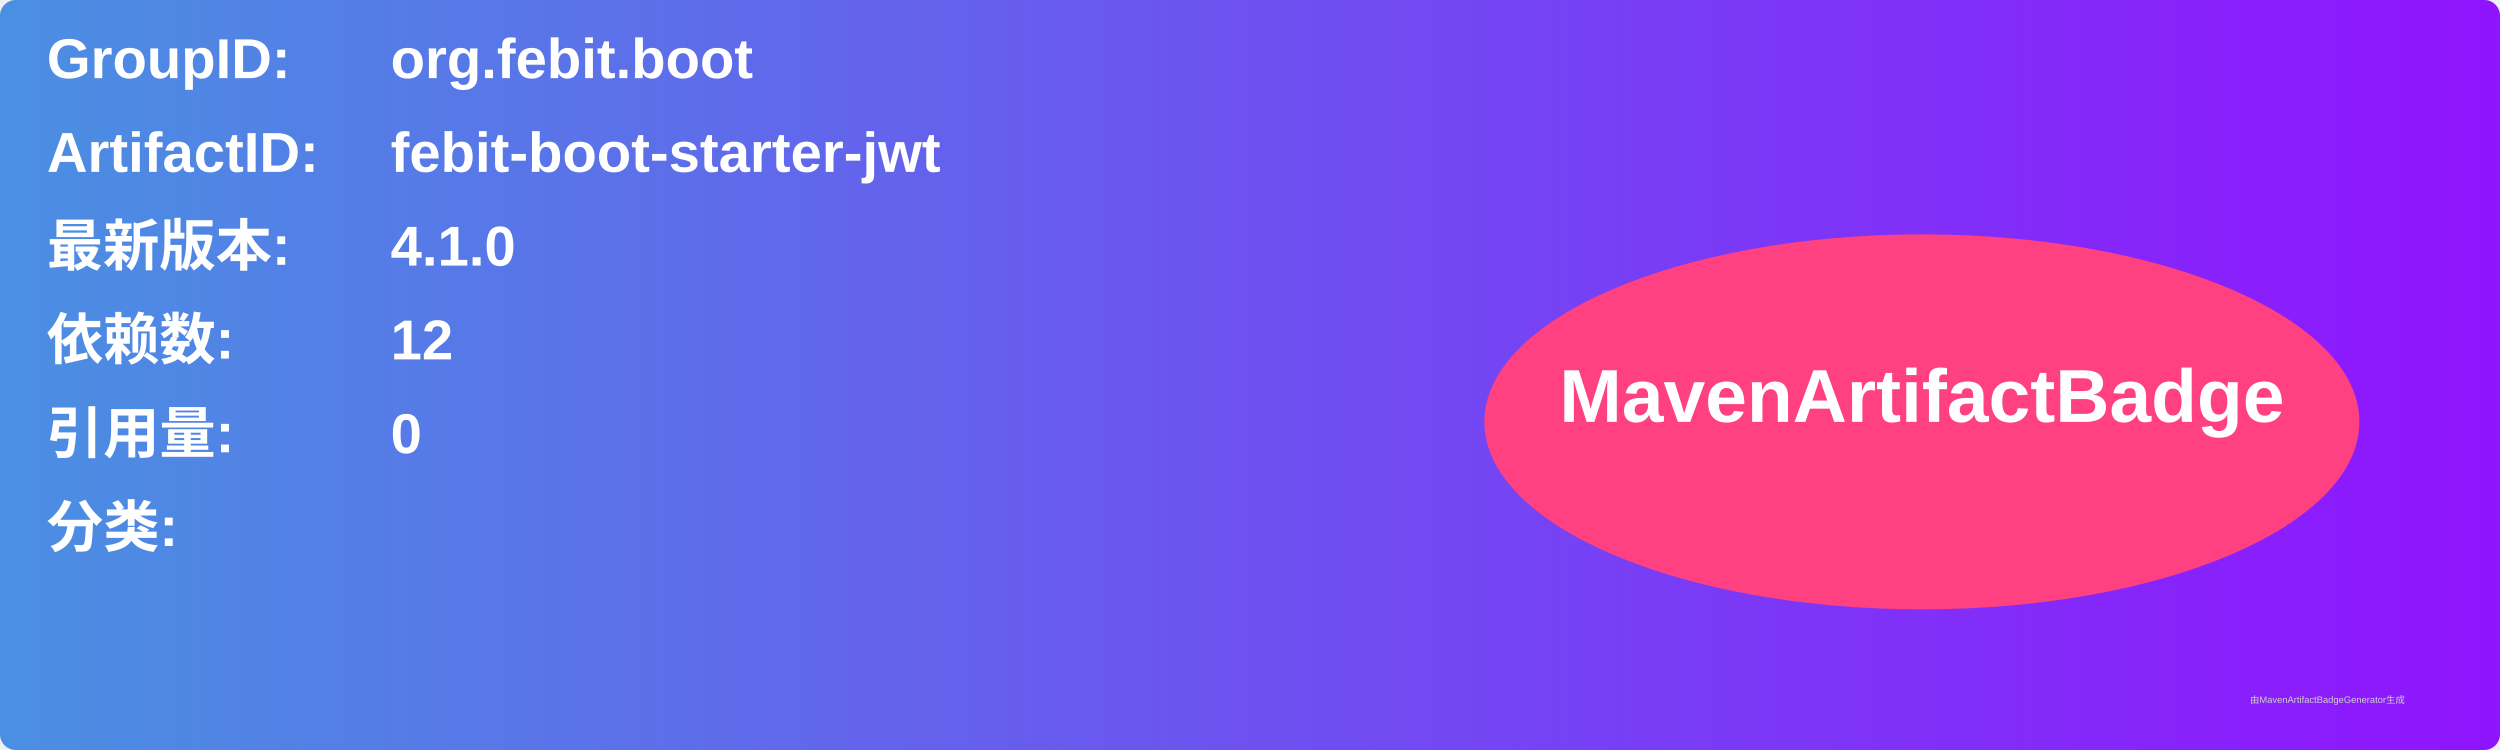
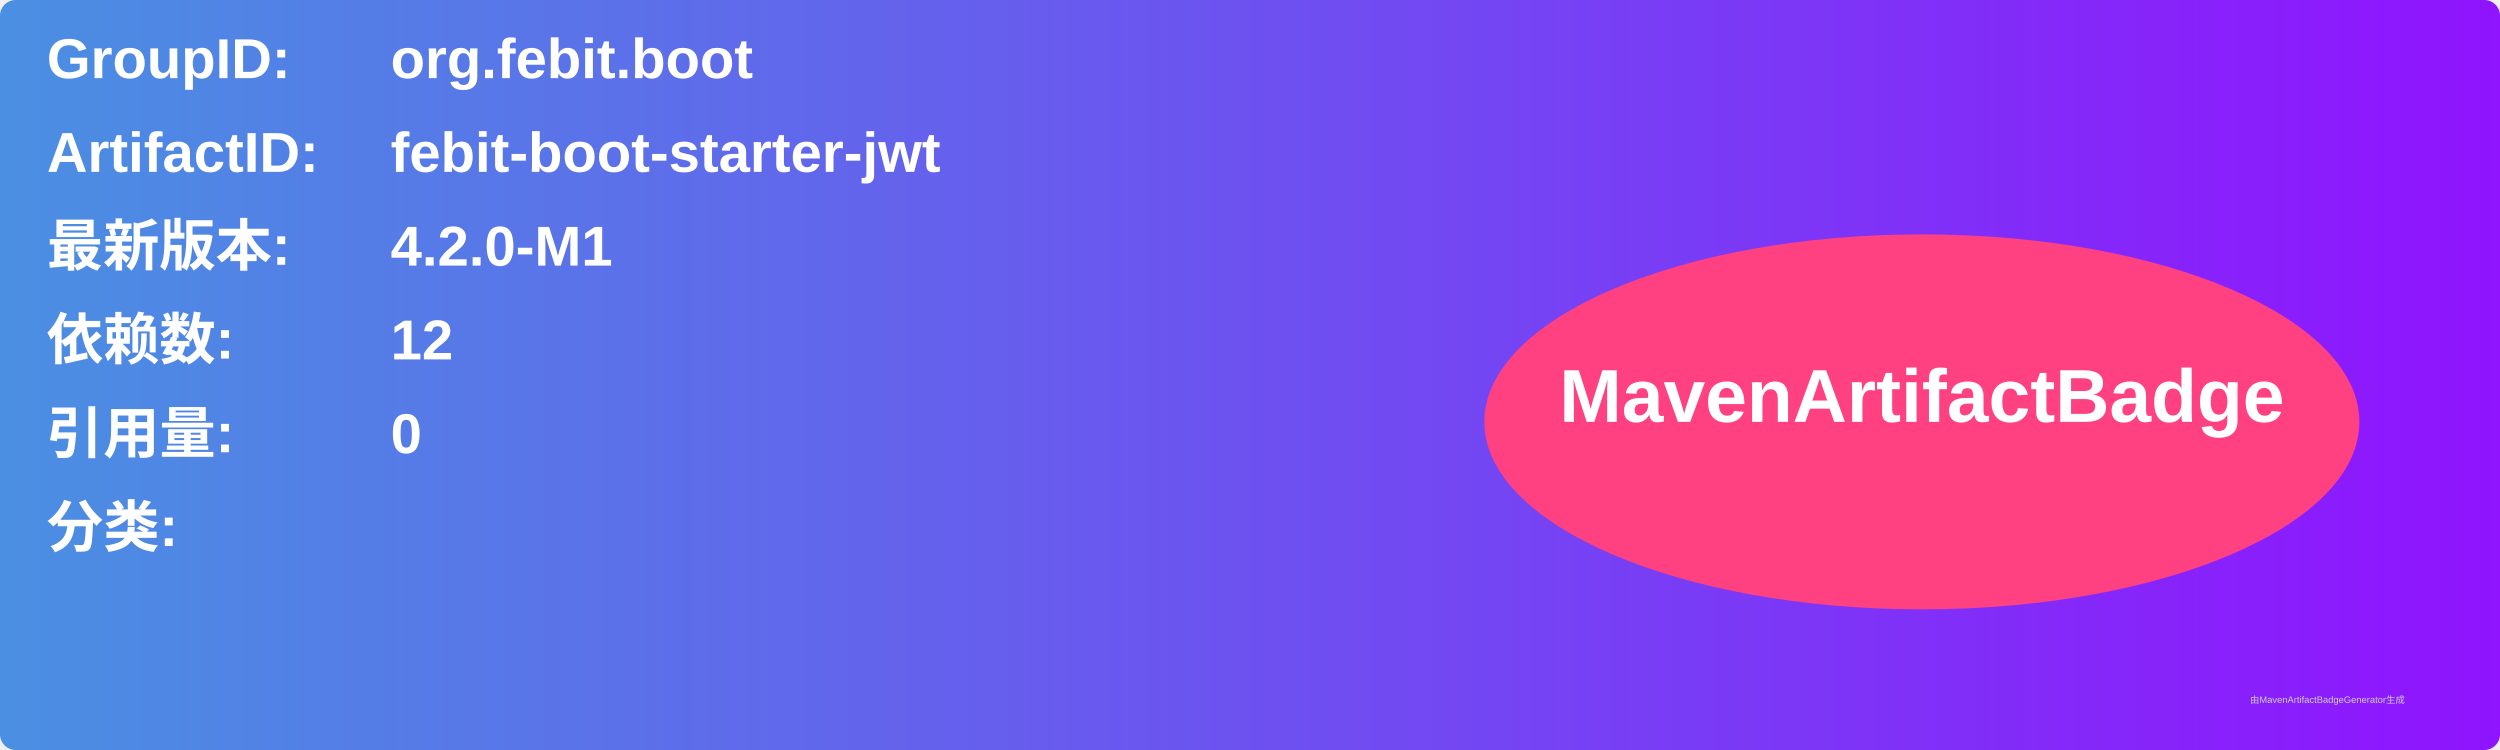
<svg xmlns="http://www.w3.org/2000/svg" width="800" height="240" viewBox="0 0 800 240">
  <linearGradient id="grad" x1="0%" y1="0%" x2="100%" y2="0%">
    <stop offset="0%" stop-color="#4a90e2" />
    <stop offset="100%" stop-color="#9013fe" />
  </linearGradient>
  <rect width="100%" height="100%" rx="5" ry="5" fill="url(#grad)" />
  <g transform="translate(15, 15)">
    <text x="0" y="10" font-family="Arial" font-size="18" fill="white" font-weight="bold" width="260">GroupID:</text>
    <text x="110" y="10" font-family="Arial" font-size="18" fill="white" font-weight="bold" width="460">org.febit.boot</text>
    <text x="0" y="40" font-family="Arial" font-size="18" fill="white" font-weight="bold" width="260">ArtifactID:</text>
    <text x="110" y="40" font-family="Arial" font-size="18" fill="white" font-weight="bold" width="460">febit-boot-starter-jwt</text>
    <text x="0" y="70" font-family="Arial" font-size="18" fill="white" font-weight="bold">最新版本:</text>
    <text x="110" y="70" font-family="Arial" font-size="18" fill="white" font-weight="bold">
-       <tspan font-weight="bold">4.1.0</tspan>
+       <tspan font-weight="bold">4.2.0-M1</tspan>
    </text>
    <text x="0" y="100" font-family="Arial" font-size="18" fill="white" font-weight="bold">依赖数: </text>
    <text x="110" y="100" font-family="Arial" font-size="18" fill="white">
      <tspan font-weight="bold">12</tspan>
    </text>
    <text x="0" y="130" font-family="Arial" font-size="18" fill="white" font-weight="bold">引用量: </text>
    <text x="110" y="130" font-family="Arial" font-size="18" fill="white">
      <tspan font-weight="bold">0</tspan>
    </text>
    <text x="0" y="160" font-family="Arial" font-size="18" fill="white" font-weight="bold">分类:</text>
    <text x="10" y="190" font-family="Arial" font-size="10" fill="white">
      <tspan font-weight="bold" />
    </text>
    <ellipse cx="600" cy="120" rx="140" ry="60" fill="#ff4081" />
    <text x="600" y="120" text-anchor="middle" font-family="Arial" font-size="24" fill="white" font-weight="bold">MavenArtifactBadge</text>
  </g>
  <text x="720" y="225" font-family="Arial" font-size="3" fill="#d0d0d0">由MavenArtifactBadgeGenerator生成</text>
</svg>
